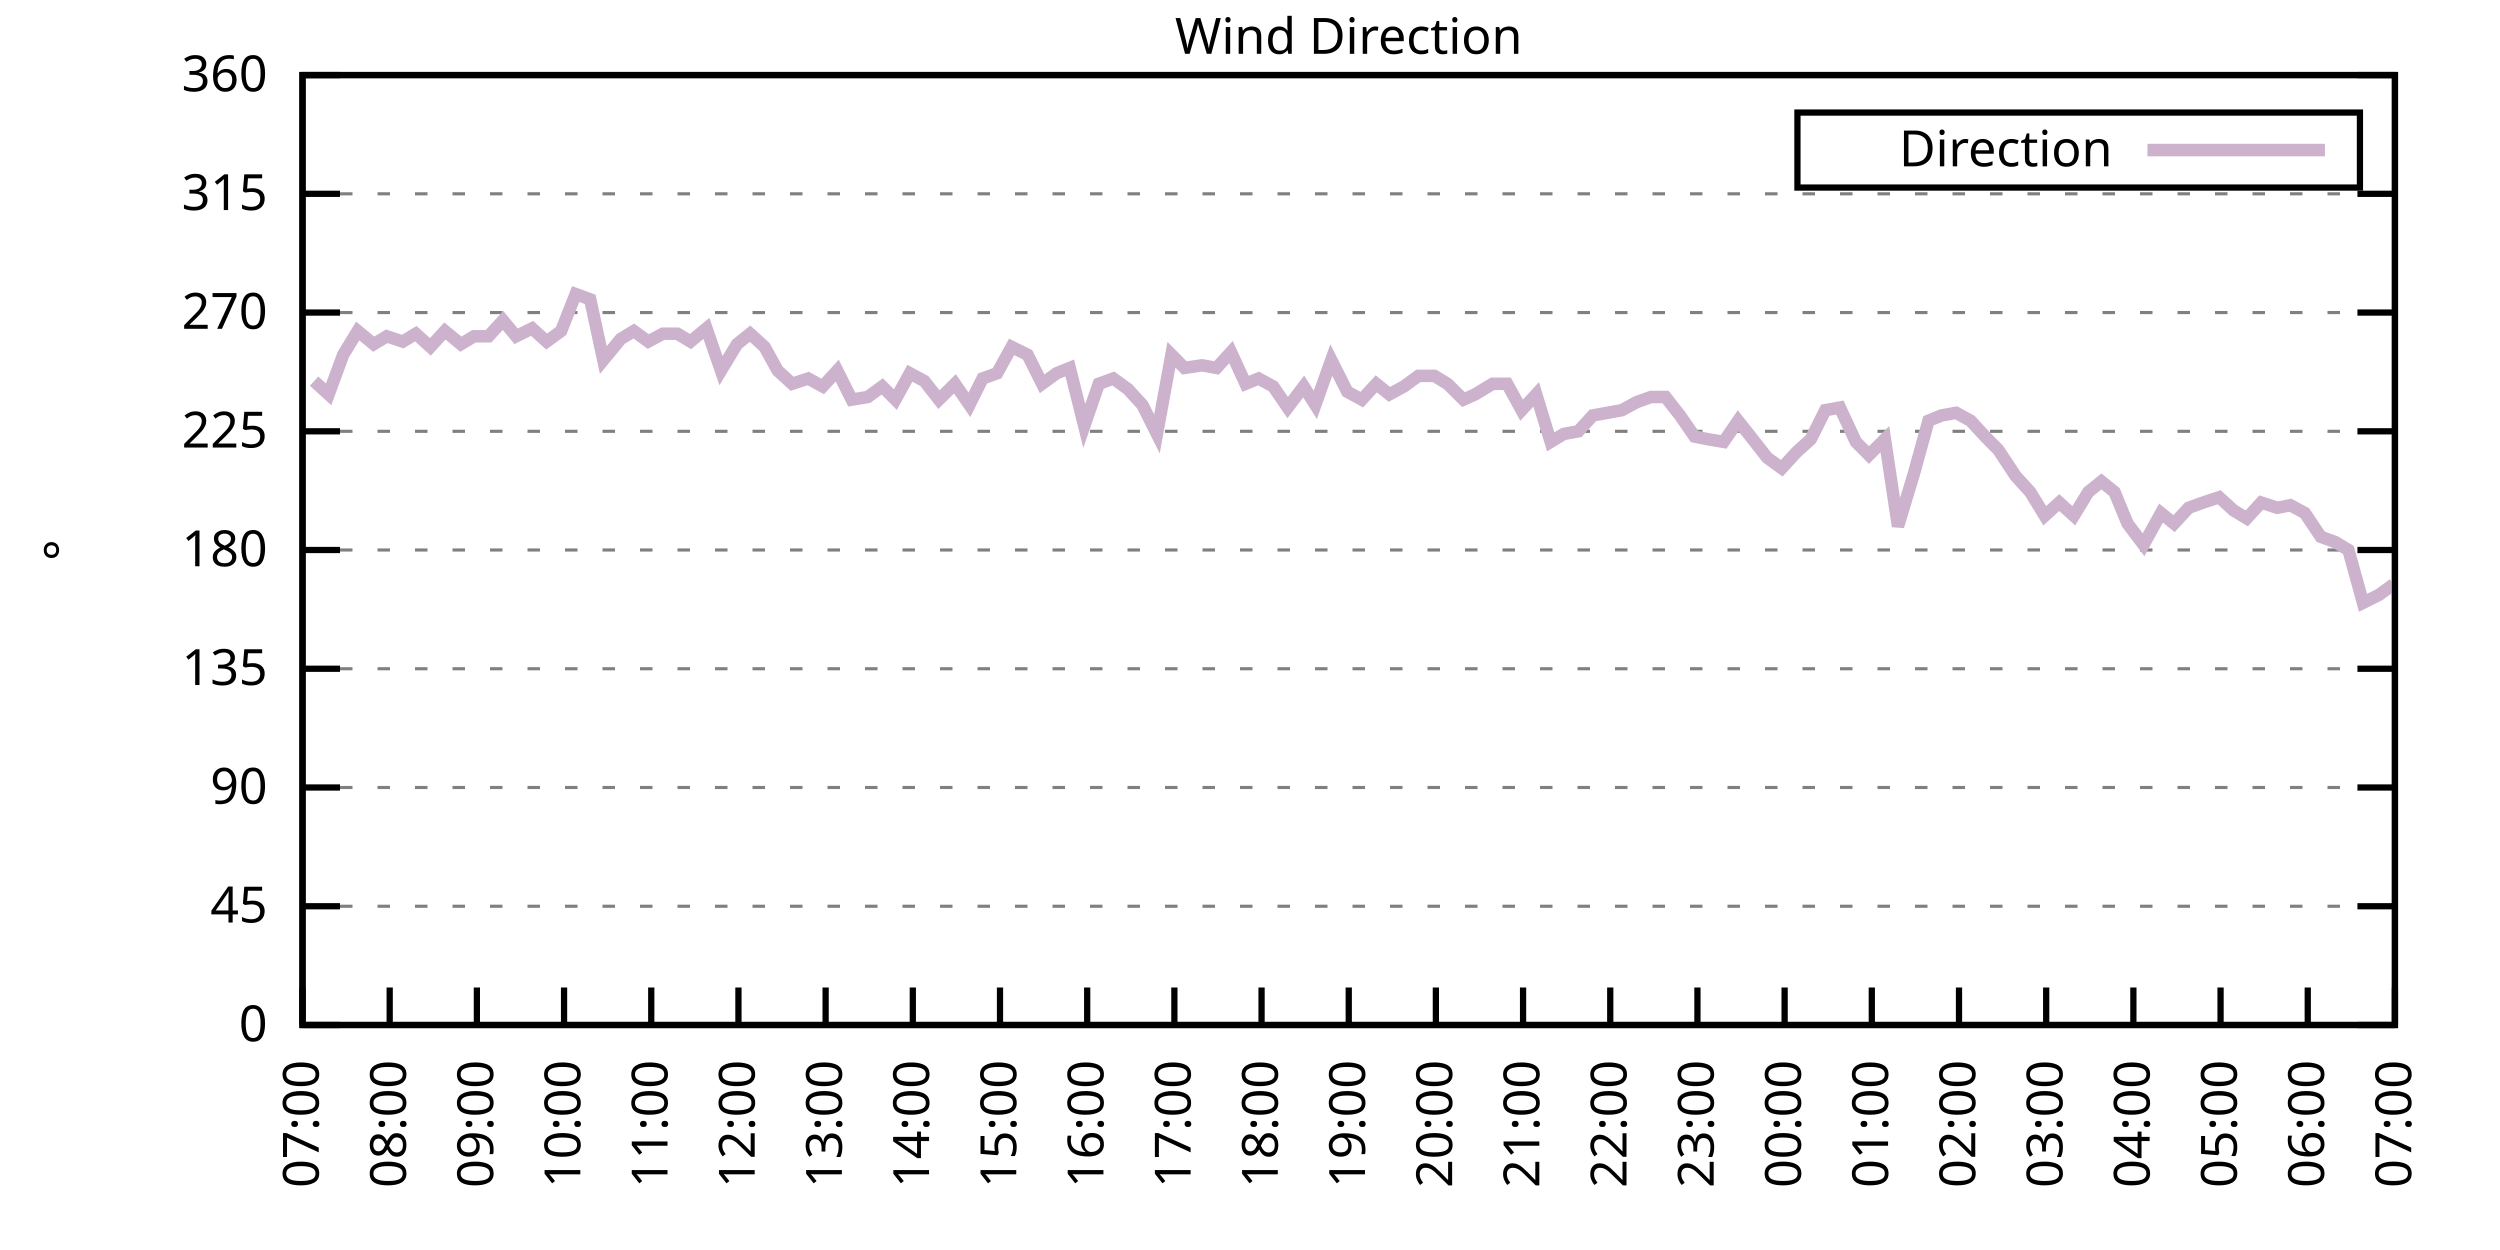
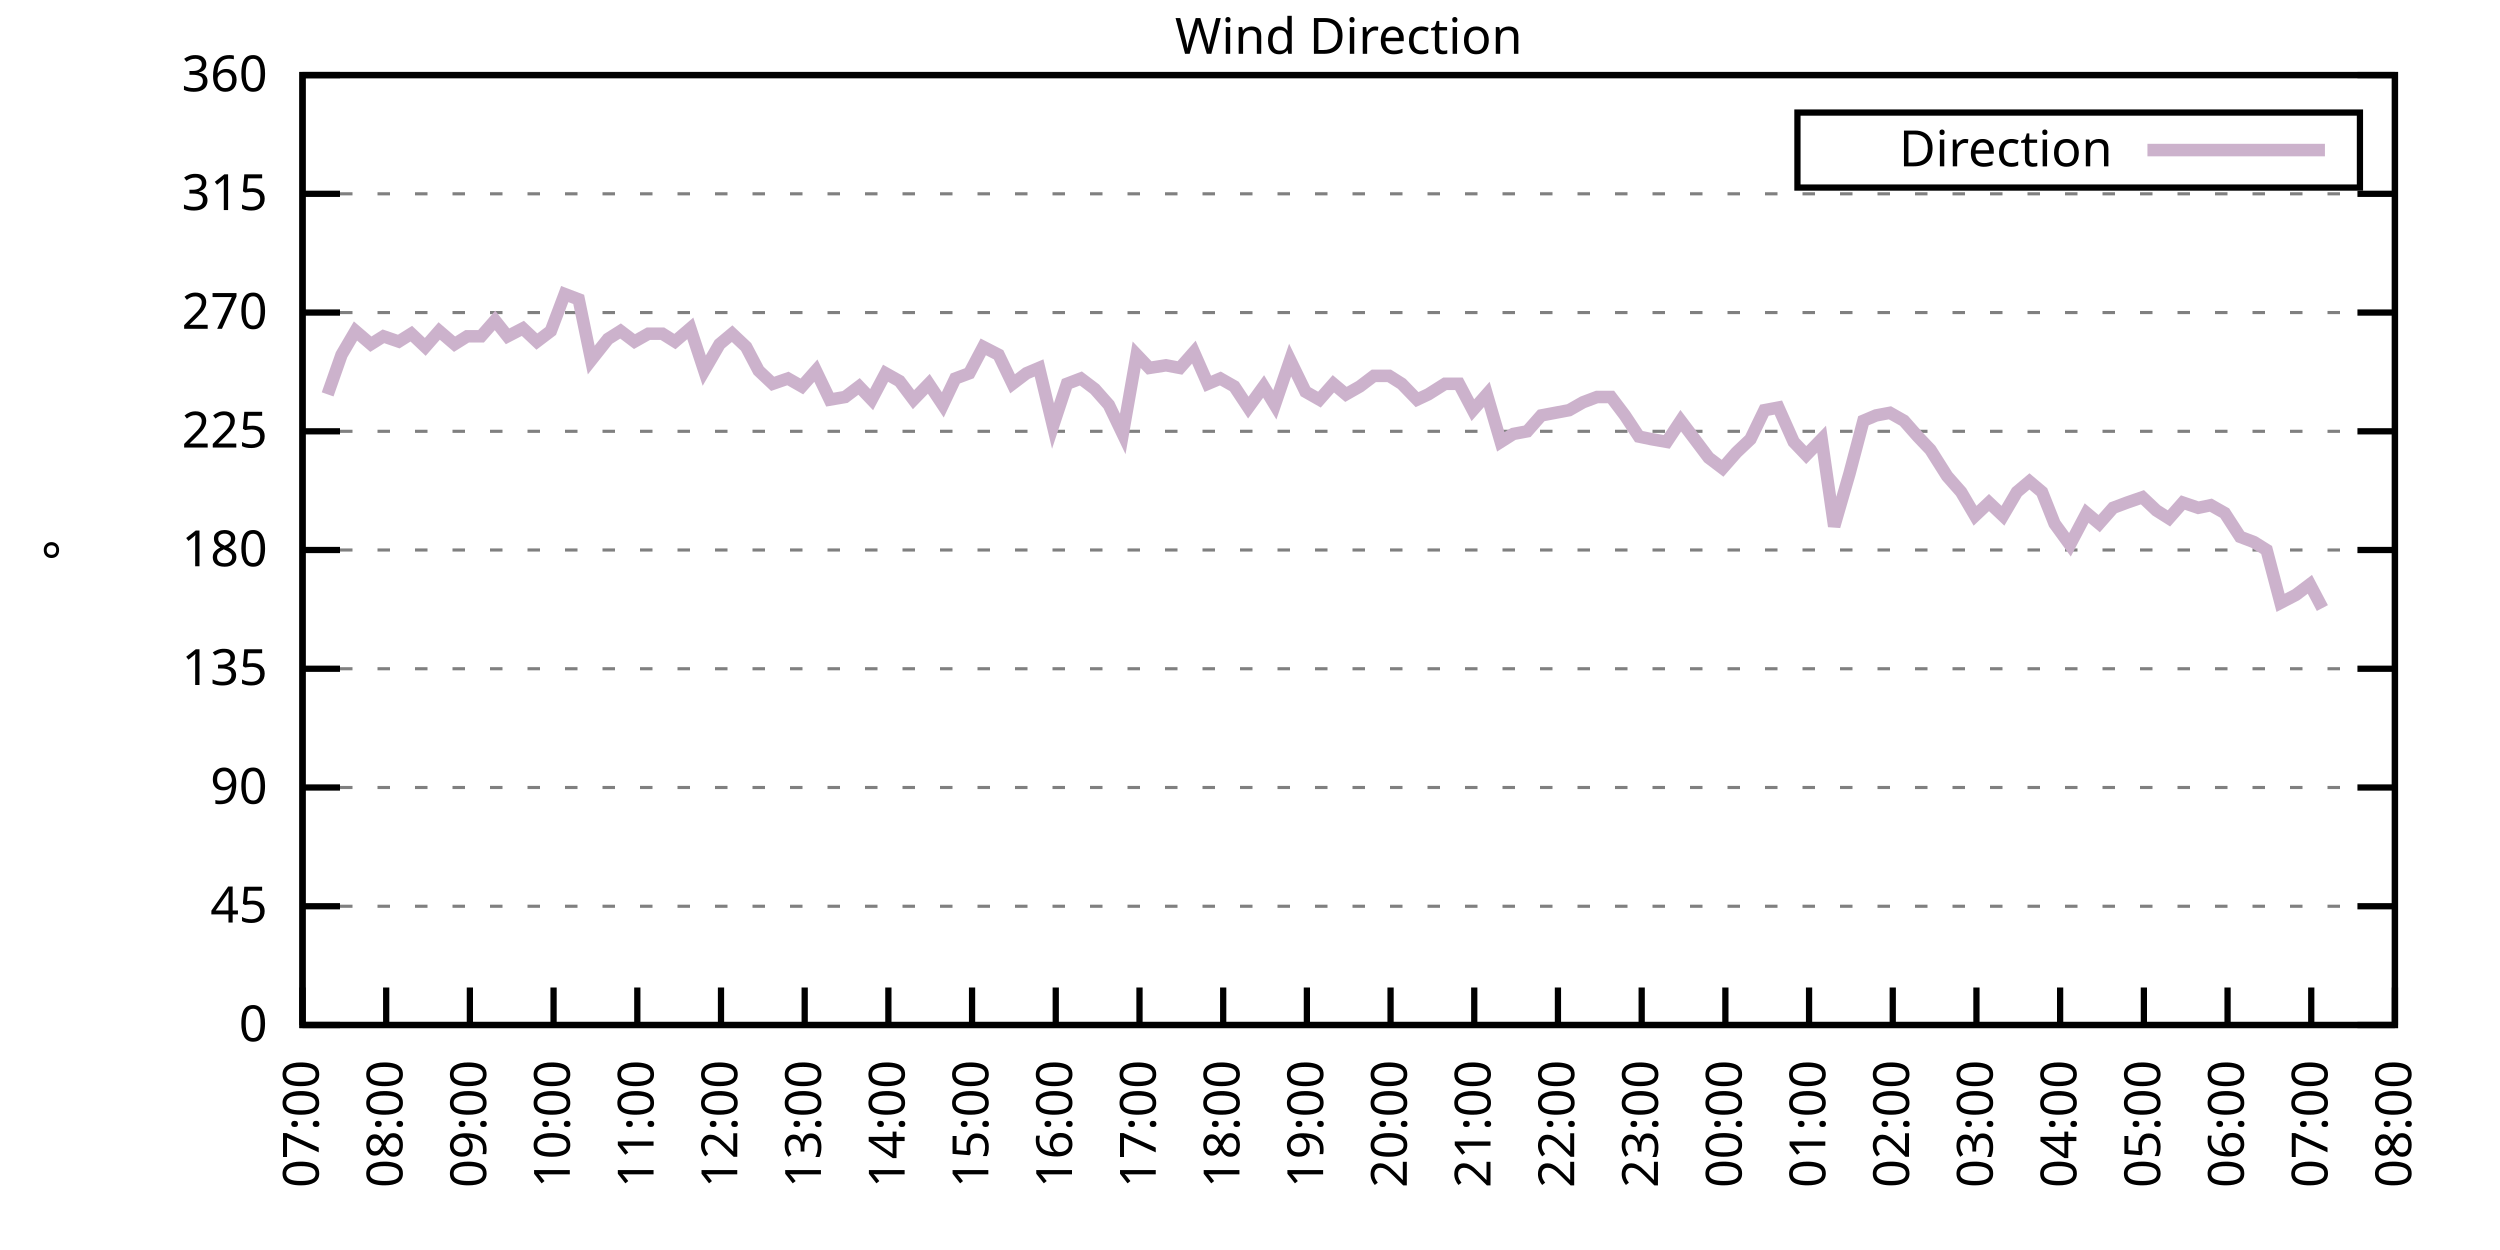
<svg xmlns="http://www.w3.org/2000/svg" xmlns:xlink="http://www.w3.org/1999/xlink" width="400" height="200" viewBox="0 0 400 200">
  <g id="gnuplot_canvas">
    <rect x="0" y="0" width="400" height="200" fill="none" />
    <defs>
      <circle id="gpDot" r="0.5" stroke-width="0.5" stroke="currentColor" />
      <path id="gpPt0" stroke-width="0.333" stroke="currentColor" d="M-1,0 h2 M0,-1 v2" />
      <path id="gpPt1" stroke-width="0.333" stroke="currentColor" d="M-1,-1 L1,1 M1,-1 L-1,1" />
      <path id="gpPt2" stroke-width="0.333" stroke="currentColor" d="M-1,0 L1,0 M0,-1 L0,1 M-1,-1 L1,1 M-1,1 L1,-1" />
      <rect id="gpPt3" stroke-width="0.333" stroke="currentColor" x="-1" y="-1" width="2" height="2" />
      <rect id="gpPt4" stroke-width="0.333" stroke="currentColor" fill="currentColor" x="-1" y="-1" width="2" height="2" />
      <circle id="gpPt5" stroke-width="0.333" stroke="currentColor" cx="0" cy="0" r="1" />
      <use xlink:href="#gpPt5" id="gpPt6" fill="currentColor" stroke="none" />
      <path id="gpPt7" stroke-width="0.333" stroke="currentColor" d="M0,-1.33 L-1.33,0.67 L1.33,0.67 z" />
      <use xlink:href="#gpPt7" id="gpPt8" fill="currentColor" stroke="none" />
      <use xlink:href="#gpPt7" id="gpPt9" stroke="currentColor" transform="rotate(180)" />
      <use xlink:href="#gpPt9" id="gpPt10" fill="currentColor" stroke="none" />
      <use xlink:href="#gpPt3" id="gpPt11" stroke="currentColor" transform="rotate(45)" />
      <use xlink:href="#gpPt11" id="gpPt12" fill="currentColor" stroke="none" />
      <path id="gpPt13" stroke-width="0.333" stroke="currentColor" d="M0,1.330 L1.265,0.411 L0.782,-1.067 L-0.782,-1.076 L-1.265,0.411 z" />
      <use xlink:href="#gpPt13" id="gpPt14" fill="currentColor" stroke="none" />
      <filter id="textbox" filterUnits="objectBoundingBox" x="0" y="0" height="1" width="1">
        <feFlood flood-color="white" flood-opacity="1" result="bgnd" />
        <feComposite in="SourceGraphic" in2="bgnd" operator="atop" />
      </filter>
      <filter id="greybox" filterUnits="objectBoundingBox" x="0" y="0" height="1" width="1">
        <feFlood flood-color="lightgrey" flood-opacity="1" result="grey" />
        <feComposite in="SourceGraphic" in2="grey" operator="atop" />
      </filter>
    </defs>
    <g fill="none" color="white" stroke="currentColor" stroke-width="1.00" stroke-linecap="butt" stroke-linejoin="miter">
</g>
    <g fill="none" color="black" stroke="currentColor" stroke-width="1.00" stroke-linecap="butt" stroke-linejoin="miter">
      <g stroke="none" shape-rendering="crispEdges">
        <polygon fill="rgb(255, 255, 255)" points="48.40,164.00 383.18,164.00 383.18,12.02 48.40,12.02 " />
      </g>
    </g>
    <g fill="none" color="black" stroke="currentColor" stroke-width="1.00" stroke-linecap="butt" stroke-linejoin="miter">
</g>
    <g fill="none" color="black" stroke="black" stroke-width="0.50" stroke-linecap="butt" stroke-linejoin="miter">
</g>
    <g fill="none" color="gray" stroke="currentColor" stroke-width="0.50" stroke-linecap="butt" stroke-linejoin="miter">
      <path stroke="gray" stroke-dasharray="2,4" class="gridline" d="M48.40,164.00 L383.19,164.00  " />
    </g>
    <g fill="none" color="gray" stroke="gray" stroke-width="1.00" stroke-linecap="butt" stroke-linejoin="miter">
</g>
    <g fill="none" color="black" stroke="currentColor" stroke-width="1.00" stroke-linecap="butt" stroke-linejoin="miter">
      <path stroke="black" d="M48.40,164.00 L54.40,164.00 M383.19,164.00 L377.19,164.00  " />
      <g transform="translate(42.80,166.60)" stroke="none" fill="black" font-family="Sans" font-size="8.00" text-anchor="end">
        <text>
          <tspan font-family="Sans"> 0</tspan>
        </text>
      </g>
    </g>
    <g fill="none" color="black" stroke="currentColor" stroke-width="1.00" stroke-linecap="butt" stroke-linejoin="miter">
</g>
    <g fill="none" color="black" stroke="black" stroke-width="0.50" stroke-linecap="butt" stroke-linejoin="miter">
</g>
    <g fill="none" color="gray" stroke="currentColor" stroke-width="0.50" stroke-linecap="butt" stroke-linejoin="miter">
      <path stroke="gray" stroke-dasharray="2,4" class="gridline" d="M48.40,145.00 L383.19,145.00  " />
    </g>
    <g fill="none" color="gray" stroke="gray" stroke-width="1.00" stroke-linecap="butt" stroke-linejoin="miter">
</g>
    <g fill="none" color="black" stroke="currentColor" stroke-width="1.00" stroke-linecap="butt" stroke-linejoin="miter">
      <path stroke="black" d="M48.40,145.00 L54.40,145.00 M383.19,145.00 L377.19,145.00  " />
      <g transform="translate(42.80,147.60)" stroke="none" fill="black" font-family="Sans" font-size="8.00" text-anchor="end">
        <text>
          <tspan font-family="Sans"> 45</tspan>
        </text>
      </g>
    </g>
    <g fill="none" color="black" stroke="currentColor" stroke-width="1.00" stroke-linecap="butt" stroke-linejoin="miter">
</g>
    <g fill="none" color="black" stroke="black" stroke-width="0.50" stroke-linecap="butt" stroke-linejoin="miter">
</g>
    <g fill="none" color="gray" stroke="currentColor" stroke-width="0.50" stroke-linecap="butt" stroke-linejoin="miter">
      <path stroke="gray" stroke-dasharray="2,4" class="gridline" d="M48.40,126.00 L383.19,126.00  " />
    </g>
    <g fill="none" color="gray" stroke="gray" stroke-width="1.00" stroke-linecap="butt" stroke-linejoin="miter">
</g>
    <g fill="none" color="black" stroke="currentColor" stroke-width="1.00" stroke-linecap="butt" stroke-linejoin="miter">
      <path stroke="black" d="M48.40,126.00 L54.40,126.00 M383.19,126.00 L377.19,126.00  " />
      <g transform="translate(42.80,128.60)" stroke="none" fill="black" font-family="Sans" font-size="8.00" text-anchor="end">
        <text>
          <tspan font-family="Sans"> 90</tspan>
        </text>
      </g>
    </g>
    <g fill="none" color="black" stroke="currentColor" stroke-width="1.00" stroke-linecap="butt" stroke-linejoin="miter">
</g>
    <g fill="none" color="black" stroke="black" stroke-width="0.50" stroke-linecap="butt" stroke-linejoin="miter">
</g>
    <g fill="none" color="gray" stroke="currentColor" stroke-width="0.50" stroke-linecap="butt" stroke-linejoin="miter">
      <path stroke="gray" stroke-dasharray="2,4" class="gridline" d="M48.40,107.00 L383.19,107.00  " />
    </g>
    <g fill="none" color="gray" stroke="gray" stroke-width="1.00" stroke-linecap="butt" stroke-linejoin="miter">
</g>
    <g fill="none" color="black" stroke="currentColor" stroke-width="1.00" stroke-linecap="butt" stroke-linejoin="miter">
      <path stroke="black" d="M48.40,107.00 L54.40,107.00 M383.19,107.00 L377.19,107.00  " />
      <g transform="translate(42.80,109.60)" stroke="none" fill="black" font-family="Sans" font-size="8.00" text-anchor="end">
        <text>
          <tspan font-family="Sans"> 135</tspan>
        </text>
      </g>
    </g>
    <g fill="none" color="black" stroke="currentColor" stroke-width="1.00" stroke-linecap="butt" stroke-linejoin="miter">
</g>
    <g fill="none" color="black" stroke="black" stroke-width="0.50" stroke-linecap="butt" stroke-linejoin="miter">
</g>
    <g fill="none" color="gray" stroke="currentColor" stroke-width="0.50" stroke-linecap="butt" stroke-linejoin="miter">
      <path stroke="gray" stroke-dasharray="2,4" class="gridline" d="M48.40,88.00 L383.19,88.00  " />
    </g>
    <g fill="none" color="gray" stroke="gray" stroke-width="1.00" stroke-linecap="butt" stroke-linejoin="miter">
</g>
    <g fill="none" color="black" stroke="currentColor" stroke-width="1.00" stroke-linecap="butt" stroke-linejoin="miter">
      <path stroke="black" d="M48.40,88.00 L54.40,88.00 M383.19,88.00 L377.19,88.00  " />
      <g transform="translate(42.80,90.60)" stroke="none" fill="black" font-family="Sans" font-size="8.00" text-anchor="end">
        <text>
          <tspan font-family="Sans"> 180</tspan>
        </text>
      </g>
    </g>
    <g fill="none" color="black" stroke="currentColor" stroke-width="1.00" stroke-linecap="butt" stroke-linejoin="miter">
</g>
    <g fill="none" color="black" stroke="black" stroke-width="0.50" stroke-linecap="butt" stroke-linejoin="miter">
</g>
    <g fill="none" color="gray" stroke="currentColor" stroke-width="0.50" stroke-linecap="butt" stroke-linejoin="miter">
      <path stroke="gray" stroke-dasharray="2,4" class="gridline" d="M48.40,69.01 L383.19,69.01  " />
    </g>
    <g fill="none" color="gray" stroke="gray" stroke-width="1.00" stroke-linecap="butt" stroke-linejoin="miter">
</g>
    <g fill="none" color="black" stroke="currentColor" stroke-width="1.00" stroke-linecap="butt" stroke-linejoin="miter">
      <path stroke="black" d="M48.40,69.01 L54.40,69.01 M383.19,69.01 L377.19,69.01  " />
      <g transform="translate(42.80,71.61)" stroke="none" fill="black" font-family="Sans" font-size="8.00" text-anchor="end">
        <text>
          <tspan font-family="Sans"> 225</tspan>
        </text>
      </g>
    </g>
    <g fill="none" color="black" stroke="currentColor" stroke-width="1.00" stroke-linecap="butt" stroke-linejoin="miter">
</g>
    <g fill="none" color="black" stroke="black" stroke-width="0.50" stroke-linecap="butt" stroke-linejoin="miter">
</g>
    <g fill="none" color="gray" stroke="currentColor" stroke-width="0.50" stroke-linecap="butt" stroke-linejoin="miter">
      <path stroke="gray" stroke-dasharray="2,4" class="gridline" d="M48.40,50.01 L383.19,50.01  " />
    </g>
    <g fill="none" color="gray" stroke="gray" stroke-width="1.00" stroke-linecap="butt" stroke-linejoin="miter">
</g>
    <g fill="none" color="black" stroke="currentColor" stroke-width="1.00" stroke-linecap="butt" stroke-linejoin="miter">
      <path stroke="black" d="M48.40,50.01 L54.40,50.01 M383.19,50.01 L377.19,50.01  " />
      <g transform="translate(42.80,52.61)" stroke="none" fill="black" font-family="Sans" font-size="8.00" text-anchor="end">
        <text>
          <tspan font-family="Sans"> 270</tspan>
        </text>
      </g>
    </g>
    <g fill="none" color="black" stroke="currentColor" stroke-width="1.00" stroke-linecap="butt" stroke-linejoin="miter">
</g>
    <g fill="none" color="black" stroke="black" stroke-width="0.50" stroke-linecap="butt" stroke-linejoin="miter">
</g>
    <g fill="none" color="gray" stroke="currentColor" stroke-width="0.50" stroke-linecap="butt" stroke-linejoin="miter">
      <path stroke="gray" stroke-dasharray="2,4" class="gridline" d="M48.40,31.01 L383.19,31.01  " />
    </g>
    <g fill="none" color="gray" stroke="gray" stroke-width="1.00" stroke-linecap="butt" stroke-linejoin="miter">
</g>
    <g fill="none" color="black" stroke="currentColor" stroke-width="1.00" stroke-linecap="butt" stroke-linejoin="miter">
      <path stroke="black" d="M48.40,31.01 L54.40,31.01 M383.19,31.01 L377.19,31.01  " />
      <g transform="translate(42.80,33.61)" stroke="none" fill="black" font-family="Sans" font-size="8.00" text-anchor="end">
        <text>
          <tspan font-family="Sans"> 315</tspan>
        </text>
      </g>
    </g>
    <g fill="none" color="black" stroke="currentColor" stroke-width="1.00" stroke-linecap="butt" stroke-linejoin="miter">
</g>
    <g fill="none" color="black" stroke="black" stroke-width="0.50" stroke-linecap="butt" stroke-linejoin="miter">
</g>
    <g fill="none" color="gray" stroke="currentColor" stroke-width="0.50" stroke-linecap="butt" stroke-linejoin="miter">
      <path stroke="gray" stroke-dasharray="2,4" class="gridline" d="M48.40,12.01 L383.19,12.01  " />
    </g>
    <g fill="none" color="gray" stroke="gray" stroke-width="1.00" stroke-linecap="butt" stroke-linejoin="miter">
</g>
    <g fill="none" color="black" stroke="currentColor" stroke-width="1.00" stroke-linecap="butt" stroke-linejoin="miter">
      <path stroke="black" d="M48.40,12.01 L54.40,12.01 M383.19,12.01 L377.19,12.01  " />
      <g transform="translate(42.80,14.61)" stroke="none" fill="black" font-family="Sans" font-size="8.00" text-anchor="end">
        <text>
          <tspan font-family="Sans"> 360</tspan>
        </text>
      </g>
    </g>
    <g fill="none" color="black" stroke="currentColor" stroke-width="1.00" stroke-linecap="butt" stroke-linejoin="miter">
      <path stroke="black" d="M48.40,164.00 L48.40,158.00  " />
      <g transform="translate(51.00,169.60) rotate(270.00)" stroke="none" fill="black" font-family="Sans" font-size="8.00" text-anchor="end">
        <text>
          <tspan font-family="Sans">07:00</tspan>
        </text>
      </g>
    </g>
    <g fill="none" color="black" stroke="currentColor" stroke-width="1.00" stroke-linecap="butt" stroke-linejoin="miter">
-       <path stroke="black" d="M62.35,164.00 L62.35,158.00  " />
-       <g transform="translate(64.95,169.60) rotate(270.00)" stroke="none" fill="black" font-family="Sans" font-size="8.00" text-anchor="end">
+       <path stroke="black" d="M61.79,164.00 L61.79,158.00  " />
+       <g transform="translate(64.39,169.60) rotate(270.00)" stroke="none" fill="black" font-family="Sans" font-size="8.00" text-anchor="end">
        <text>
          <tspan font-family="Sans">08:00</tspan>
        </text>
      </g>
    </g>
    <g fill="none" color="black" stroke="currentColor" stroke-width="1.00" stroke-linecap="butt" stroke-linejoin="miter">
-       <path stroke="black" d="M76.30,164.00 L76.30,158.00  " />
-       <g transform="translate(78.90,169.60) rotate(270.00)" stroke="none" fill="black" font-family="Sans" font-size="8.00" text-anchor="end">
+       <path stroke="black" d="M75.18,164.00 L75.18,158.00  " />
+       <g transform="translate(77.78,169.60) rotate(270.00)" stroke="none" fill="black" font-family="Sans" font-size="8.00" text-anchor="end">
        <text>
          <tspan font-family="Sans">09:00</tspan>
        </text>
      </g>
    </g>
    <g fill="none" color="black" stroke="currentColor" stroke-width="1.00" stroke-linecap="butt" stroke-linejoin="miter">
-       <path stroke="black" d="M90.25,164.00 L90.25,158.00  " />
-       <g transform="translate(92.85,169.60) rotate(270.00)" stroke="none" fill="black" font-family="Sans" font-size="8.00" text-anchor="end">
+       <path stroke="black" d="M88.57,164.00 L88.57,158.00  " />
+       <g transform="translate(91.17,169.60) rotate(270.00)" stroke="none" fill="black" font-family="Sans" font-size="8.00" text-anchor="end">
        <text>
          <tspan font-family="Sans">10:00</tspan>
        </text>
      </g>
    </g>
    <g fill="none" color="black" stroke="currentColor" stroke-width="1.00" stroke-linecap="butt" stroke-linejoin="miter">
-       <path stroke="black" d="M104.20,164.00 L104.20,158.00  " />
-       <g transform="translate(106.80,169.60) rotate(270.00)" stroke="none" fill="black" font-family="Sans" font-size="8.00" text-anchor="end">
+       <path stroke="black" d="M101.97,164.00 L101.97,158.00  " />
+       <g transform="translate(104.57,169.60) rotate(270.00)" stroke="none" fill="black" font-family="Sans" font-size="8.00" text-anchor="end">
        <text>
          <tspan font-family="Sans">11:00</tspan>
        </text>
      </g>
    </g>
    <g fill="none" color="black" stroke="currentColor" stroke-width="1.00" stroke-linecap="butt" stroke-linejoin="miter">
-       <path stroke="black" d="M118.15,164.00 L118.15,158.00  " />
-       <g transform="translate(120.75,169.60) rotate(270.00)" stroke="none" fill="black" font-family="Sans" font-size="8.00" text-anchor="end">
+       <path stroke="black" d="M115.36,164.00 L115.36,158.00  " />
+       <g transform="translate(117.96,169.60) rotate(270.00)" stroke="none" fill="black" font-family="Sans" font-size="8.00" text-anchor="end">
        <text>
          <tspan font-family="Sans">12:00</tspan>
        </text>
      </g>
    </g>
    <g fill="none" color="black" stroke="currentColor" stroke-width="1.00" stroke-linecap="butt" stroke-linejoin="miter">
-       <path stroke="black" d="M132.10,164.00 L132.10,158.00  " />
-       <g transform="translate(134.70,169.60) rotate(270.00)" stroke="none" fill="black" font-family="Sans" font-size="8.00" text-anchor="end">
+       <path stroke="black" d="M128.75,164.00 L128.75,158.00  " />
+       <g transform="translate(131.35,169.60) rotate(270.00)" stroke="none" fill="black" font-family="Sans" font-size="8.00" text-anchor="end">
        <text>
          <tspan font-family="Sans">13:00</tspan>
        </text>
      </g>
    </g>
    <g fill="none" color="black" stroke="currentColor" stroke-width="1.00" stroke-linecap="butt" stroke-linejoin="miter">
-       <path stroke="black" d="M146.05,164.00 L146.05,158.00  " />
-       <g transform="translate(148.65,169.60) rotate(270.00)" stroke="none" fill="black" font-family="Sans" font-size="8.00" text-anchor="end">
+       <path stroke="black" d="M142.14,164.00 L142.14,158.00  " />
+       <g transform="translate(144.74,169.60) rotate(270.00)" stroke="none" fill="black" font-family="Sans" font-size="8.00" text-anchor="end">
        <text>
          <tspan font-family="Sans">14:00</tspan>
        </text>
      </g>
    </g>
    <g fill="none" color="black" stroke="currentColor" stroke-width="1.00" stroke-linecap="butt" stroke-linejoin="miter">
-       <path stroke="black" d="M160.00,164.00 L160.00,158.00  " />
-       <g transform="translate(162.60,169.60) rotate(270.00)" stroke="none" fill="black" font-family="Sans" font-size="8.00" text-anchor="end">
+       <path stroke="black" d="M155.53,164.00 L155.53,158.00  " />
+       <g transform="translate(158.13,169.60) rotate(270.00)" stroke="none" fill="black" font-family="Sans" font-size="8.00" text-anchor="end">
        <text>
          <tspan font-family="Sans">15:00</tspan>
        </text>
      </g>
    </g>
    <g fill="none" color="black" stroke="currentColor" stroke-width="1.00" stroke-linecap="butt" stroke-linejoin="miter">
-       <path stroke="black" d="M173.95,164.00 L173.95,158.00  " />
-       <g transform="translate(176.55,169.60) rotate(270.00)" stroke="none" fill="black" font-family="Sans" font-size="8.00" text-anchor="end">
+       <path stroke="black" d="M168.92,164.00 L168.92,158.00  " />
+       <g transform="translate(171.52,169.60) rotate(270.00)" stroke="none" fill="black" font-family="Sans" font-size="8.00" text-anchor="end">
        <text>
          <tspan font-family="Sans">16:00</tspan>
        </text>
      </g>
    </g>
    <g fill="none" color="black" stroke="currentColor" stroke-width="1.00" stroke-linecap="butt" stroke-linejoin="miter">
-       <path stroke="black" d="M187.90,164.00 L187.90,158.00  " />
-       <g transform="translate(190.50,169.60) rotate(270.00)" stroke="none" fill="black" font-family="Sans" font-size="8.00" text-anchor="end">
+       <path stroke="black" d="M182.32,164.00 L182.32,158.00  " />
+       <g transform="translate(184.92,169.60) rotate(270.00)" stroke="none" fill="black" font-family="Sans" font-size="8.00" text-anchor="end">
        <text>
          <tspan font-family="Sans">17:00</tspan>
        </text>
      </g>
    </g>
    <g fill="none" color="black" stroke="currentColor" stroke-width="1.00" stroke-linecap="butt" stroke-linejoin="miter">
-       <path stroke="black" d="M201.85,164.00 L201.85,158.00  " />
-       <g transform="translate(204.45,169.60) rotate(270.00)" stroke="none" fill="black" font-family="Sans" font-size="8.00" text-anchor="end">
+       <path stroke="black" d="M195.71,164.00 L195.71,158.00  " />
+       <g transform="translate(198.31,169.60) rotate(270.00)" stroke="none" fill="black" font-family="Sans" font-size="8.00" text-anchor="end">
        <text>
          <tspan font-family="Sans">18:00</tspan>
        </text>
      </g>
    </g>
    <g fill="none" color="black" stroke="currentColor" stroke-width="1.00" stroke-linecap="butt" stroke-linejoin="miter">
-       <path stroke="black" d="M215.80,164.00 L215.80,158.00  " />
-       <g transform="translate(218.40,169.60) rotate(270.00)" stroke="none" fill="black" font-family="Sans" font-size="8.00" text-anchor="end">
+       <path stroke="black" d="M209.10,164.00 L209.10,158.00  " />
+       <g transform="translate(211.70,169.60) rotate(270.00)" stroke="none" fill="black" font-family="Sans" font-size="8.00" text-anchor="end">
        <text>
          <tspan font-family="Sans">19:00</tspan>
        </text>
      </g>
    </g>
    <g fill="none" color="black" stroke="currentColor" stroke-width="1.00" stroke-linecap="butt" stroke-linejoin="miter">
-       <path stroke="black" d="M229.74,164.00 L229.74,158.00  " />
-       <g transform="translate(232.34,169.60) rotate(270.00)" stroke="none" fill="black" font-family="Sans" font-size="8.00" text-anchor="end">
+       <path stroke="black" d="M222.49,164.00 L222.49,158.00  " />
+       <g transform="translate(225.09,169.60) rotate(270.00)" stroke="none" fill="black" font-family="Sans" font-size="8.00" text-anchor="end">
        <text>
          <tspan font-family="Sans">20:00</tspan>
        </text>
      </g>
    </g>
    <g fill="none" color="black" stroke="currentColor" stroke-width="1.00" stroke-linecap="butt" stroke-linejoin="miter">
-       <path stroke="black" d="M243.69,164.00 L243.69,158.00  " />
-       <g transform="translate(246.29,169.60) rotate(270.00)" stroke="none" fill="black" font-family="Sans" font-size="8.00" text-anchor="end">
+       <path stroke="black" d="M235.88,164.00 L235.88,158.00  " />
+       <g transform="translate(238.48,169.60) rotate(270.00)" stroke="none" fill="black" font-family="Sans" font-size="8.00" text-anchor="end">
        <text>
          <tspan font-family="Sans">21:00</tspan>
        </text>
      </g>
    </g>
    <g fill="none" color="black" stroke="currentColor" stroke-width="1.00" stroke-linecap="butt" stroke-linejoin="miter">
-       <path stroke="black" d="M257.64,164.00 L257.64,158.00  " />
-       <g transform="translate(260.24,169.60) rotate(270.00)" stroke="none" fill="black" font-family="Sans" font-size="8.00" text-anchor="end">
+       <path stroke="black" d="M249.27,164.00 L249.27,158.00  " />
+       <g transform="translate(251.87,169.60) rotate(270.00)" stroke="none" fill="black" font-family="Sans" font-size="8.00" text-anchor="end">
        <text>
          <tspan font-family="Sans">22:00</tspan>
        </text>
      </g>
    </g>
    <g fill="none" color="black" stroke="currentColor" stroke-width="1.00" stroke-linecap="butt" stroke-linejoin="miter">
-       <path stroke="black" d="M271.59,164.00 L271.59,158.00  " />
-       <g transform="translate(274.19,169.60) rotate(270.00)" stroke="none" fill="black" font-family="Sans" font-size="8.00" text-anchor="end">
+       <path stroke="black" d="M262.67,164.00 L262.67,158.00  " />
+       <g transform="translate(265.27,169.60) rotate(270.00)" stroke="none" fill="black" font-family="Sans" font-size="8.00" text-anchor="end">
        <text>
          <tspan font-family="Sans">23:00</tspan>
        </text>
      </g>
    </g>
    <g fill="none" color="black" stroke="currentColor" stroke-width="1.00" stroke-linecap="butt" stroke-linejoin="miter">
-       <path stroke="black" d="M285.54,164.00 L285.54,158.00  " />
-       <g transform="translate(288.14,169.60) rotate(270.00)" stroke="none" fill="black" font-family="Sans" font-size="8.00" text-anchor="end">
+       <path stroke="black" d="M276.06,164.00 L276.06,158.00  " />
+       <g transform="translate(278.66,169.60) rotate(270.00)" stroke="none" fill="black" font-family="Sans" font-size="8.00" text-anchor="end">
        <text>
          <tspan font-family="Sans">00:00</tspan>
        </text>
      </g>
    </g>
    <g fill="none" color="black" stroke="currentColor" stroke-width="1.00" stroke-linecap="butt" stroke-linejoin="miter">
-       <path stroke="black" d="M299.49,164.00 L299.49,158.00  " />
-       <g transform="translate(302.09,169.60) rotate(270.00)" stroke="none" fill="black" font-family="Sans" font-size="8.00" text-anchor="end">
+       <path stroke="black" d="M289.45,164.00 L289.45,158.00  " />
+       <g transform="translate(292.05,169.60) rotate(270.00)" stroke="none" fill="black" font-family="Sans" font-size="8.00" text-anchor="end">
        <text>
          <tspan font-family="Sans">01:00</tspan>
        </text>
      </g>
    </g>
    <g fill="none" color="black" stroke="currentColor" stroke-width="1.00" stroke-linecap="butt" stroke-linejoin="miter">
-       <path stroke="black" d="M313.44,164.00 L313.44,158.00  " />
-       <g transform="translate(316.04,169.60) rotate(270.00)" stroke="none" fill="black" font-family="Sans" font-size="8.00" text-anchor="end">
+       <path stroke="black" d="M302.84,164.00 L302.84,158.00  " />
+       <g transform="translate(305.44,169.60) rotate(270.00)" stroke="none" fill="black" font-family="Sans" font-size="8.00" text-anchor="end">
        <text>
          <tspan font-family="Sans">02:00</tspan>
        </text>
      </g>
    </g>
    <g fill="none" color="black" stroke="currentColor" stroke-width="1.00" stroke-linecap="butt" stroke-linejoin="miter">
-       <path stroke="black" d="M327.39,164.00 L327.39,158.00  " />
-       <g transform="translate(329.99,169.60) rotate(270.00)" stroke="none" fill="black" font-family="Sans" font-size="8.00" text-anchor="end">
+       <path stroke="black" d="M316.23,164.00 L316.23,158.00  " />
+       <g transform="translate(318.83,169.60) rotate(270.00)" stroke="none" fill="black" font-family="Sans" font-size="8.00" text-anchor="end">
        <text>
          <tspan font-family="Sans">03:00</tspan>
        </text>
      </g>
    </g>
    <g fill="none" color="black" stroke="currentColor" stroke-width="1.00" stroke-linecap="butt" stroke-linejoin="miter">
-       <path stroke="black" d="M341.34,164.00 L341.34,158.00  " />
-       <g transform="translate(343.94,169.60) rotate(270.00)" stroke="none" fill="black" font-family="Sans" font-size="8.00" text-anchor="end">
+       <path stroke="black" d="M329.62,164.00 L329.62,158.00  " />
+       <g transform="translate(332.22,169.60) rotate(270.00)" stroke="none" fill="black" font-family="Sans" font-size="8.00" text-anchor="end">
        <text>
          <tspan font-family="Sans">04:00</tspan>
        </text>
      </g>
    </g>
    <g fill="none" color="black" stroke="currentColor" stroke-width="1.00" stroke-linecap="butt" stroke-linejoin="miter">
-       <path stroke="black" d="M355.29,164.00 L355.29,158.00  " />
-       <g transform="translate(357.89,169.60) rotate(270.00)" stroke="none" fill="black" font-family="Sans" font-size="8.00" text-anchor="end">
+       <path stroke="black" d="M343.02,164.00 L343.02,158.00  " />
+       <g transform="translate(345.62,169.60) rotate(270.00)" stroke="none" fill="black" font-family="Sans" font-size="8.00" text-anchor="end">
        <text>
          <tspan font-family="Sans">05:00</tspan>
        </text>
      </g>
    </g>
    <g fill="none" color="black" stroke="currentColor" stroke-width="1.00" stroke-linecap="butt" stroke-linejoin="miter">
-       <path stroke="black" d="M369.24,164.00 L369.24,158.00  " />
-       <g transform="translate(371.84,169.60) rotate(270.00)" stroke="none" fill="black" font-family="Sans" font-size="8.00" text-anchor="end">
+       <path stroke="black" d="M356.41,164.00 L356.41,158.00  " />
+       <g transform="translate(359.01,169.60) rotate(270.00)" stroke="none" fill="black" font-family="Sans" font-size="8.00" text-anchor="end">
        <text>
          <tspan font-family="Sans">06:00</tspan>
+         </text>
+       </g>
+     </g>
+     <g fill="none" color="black" stroke="currentColor" stroke-width="1.00" stroke-linecap="butt" stroke-linejoin="miter">
+       <path stroke="black" d="M369.80,164.00 L369.80,158.00  " />
+       <g transform="translate(372.40,169.60) rotate(270.00)" stroke="none" fill="black" font-family="Sans" font-size="8.00" text-anchor="end">
+         <text>
+           <tspan font-family="Sans">07:00</tspan>
        </text>
      </g>
    </g>
    <g fill="none" color="black" stroke="currentColor" stroke-width="1.00" stroke-linecap="butt" stroke-linejoin="miter">
      <path stroke="black" d="M383.19,164.00 L383.19,158.00  " />
      <g transform="translate(385.79,169.60) rotate(270.00)" stroke="none" fill="black" font-family="Sans" font-size="8.00" text-anchor="end">
        <text>
-           <tspan font-family="Sans">07:00</tspan>
+           <tspan font-family="Sans">08:00</tspan>
        </text>
      </g>
    </g>
    <g fill="none" color="black" stroke="currentColor" stroke-width="1.00" stroke-linecap="butt" stroke-linejoin="miter">
</g>
    <g fill="none" color="black" stroke="currentColor" stroke-width="1.00" stroke-linecap="butt" stroke-linejoin="miter">
      <path stroke="black" d="M48.40,12.01 L48.40,164.00 L383.19,164.00 L383.19,12.01 L48.40,12.01 Z  " />
    </g>
    <g fill="none" color="black" stroke="currentColor" stroke-width="1.00" stroke-linecap="butt" stroke-linejoin="miter">
</g>
    <g fill="none" color="black" stroke="currentColor" stroke-width="1.00" stroke-linecap="butt" stroke-linejoin="miter">
      <path stroke="black" d="M287.59,30.01 L287.59,18.01 L377.59,18.01 L377.59,30.01 L287.59,30.01 Z  " />
    </g>
    <g id="Wind_direction_plot_1">
      <g fill="none" color="white" stroke="black" stroke-width="2.00" stroke-linecap="butt" stroke-linejoin="miter">
</g>
      <g fill="none" color="black" stroke="currentColor" stroke-width="2.00" stroke-linecap="butt" stroke-linejoin="miter">
        <g transform="translate(337.99,26.61)" stroke="none" fill="black" font-family="Sans" font-size="8.00" text-anchor="end">
          <text>
            <tspan font-family="Sans">Direction</tspan>
          </text>
        </g>
      </g>
      <g fill="none" color="black" stroke="currentColor" stroke-width="2.00" stroke-linecap="butt" stroke-linejoin="miter">
-         <path stroke="rgb(204, 178, 204)" d="M343.59,24.01 L371.99,24.01 M50.26,60.98 L52.58,63.10 L54.91,56.76 L57.23,52.96 L59.79,55.07 L61.88,53.81   L64.44,54.65 L66.53,53.39 L68.86,55.50 L71.18,52.96 L73.74,55.07 L75.83,53.81 L78.16,53.81 L80.48,51.27   L82.58,53.81 L85.13,52.54 L87.46,54.65 L89.78,52.96 L92.11,47.05 L94.43,47.90 L96.53,57.61 L99.32,54.23   L101.41,52.96 L103.73,54.65 L106.06,53.39 L108.38,53.39 L110.48,54.65 L113.03,52.54 L115.36,59.30 L117.92,55.07   L120.01,53.39 L122.33,55.50 L124.43,59.30 L126.75,61.41 L129.31,60.56 L131.63,61.83 L133.96,59.30 L136.28,63.94   L138.84,63.52 L141.16,61.83 L143.26,63.94 L145.58,59.72 L147.91,60.98 L150.23,63.94 L152.79,61.41 L155.11,64.78   L157.21,60.56 L159.53,59.72 L161.86,55.50 L164.41,56.76 L166.74,61.41 L169.06,59.72 L171.16,58.87 L173.48,68.16   L175.81,61.41 L178.13,60.56 L180.46,62.25 L182.78,64.78 L185.11,69.43 L187.43,56.76 L189.52,58.87 L192.31,58.45   L194.64,58.87 L196.96,56.34 L199.29,61.41 L201.38,60.56 L203.71,61.83 L206.03,65.21 L208.59,61.83 L210.45,64.78   L213.01,57.61 L215.56,62.67 L217.89,63.94 L220.21,61.41 L222.30,63.10 L224.63,61.83 L226.95,60.14 L229.51,60.14   L231.60,61.41 L234.16,63.94 L236.02,63.10 L238.81,61.41 L241.14,61.41 L243.46,65.63 L245.79,63.10 L248.11,70.70   L250.20,69.43 L252.53,69.01 L254.85,66.47 L257.18,66.05 L259.50,65.63 L261.83,64.36 L264.15,63.52 L266.48,63.52   L268.80,66.47 L271.13,69.85 L273.22,70.27 L275.78,70.70 L278.10,67.32 L280.43,70.27 L282.75,73.23 L285.08,74.92   L287.40,72.38 L289.73,70.27 L292.05,65.63 L294.38,65.21 L296.94,70.70 L299.03,72.81 L301.58,70.27 L303.68,84.21   L306.23,75.76 L308.56,67.32 L310.65,66.47 L312.98,66.05 L315.30,67.32 L317.63,69.85 L319.72,71.96 L322.51,76.18   L324.83,78.72 L327.16,82.52 L329.48,80.41 L331.81,82.52 L334.13,78.72 L336.23,77.03 L338.32,78.72 L340.41,83.78   L342.97,87.16 L345.76,82.09 L347.85,83.78 L350.18,81.25 L352.50,80.41 L355.06,79.56 L357.38,81.67 L359.48,82.94   L361.80,80.41 L364.36,81.25 L366.45,80.83 L368.78,82.09 L371.33,85.89 L373.66,86.74 L375.75,88.00 L378.08,96.45   L380.63,95.18 L382.96,93.49  " />
+         <path stroke="rgb(204, 178, 204)" d="M343.59,24.01 L371.99,24.01 M52.42,63.10 L54.65,56.76 L56.88,52.96 L59.34,55.07 L61.35,53.81 L63.80,54.65   L65.81,53.39 L68.04,55.50 L70.27,52.96 L72.73,55.07 L74.74,53.81 L76.97,53.81 L79.20,51.27 L81.21,53.81   L83.66,52.54 L85.90,54.65 L88.13,52.96 L90.36,47.05 L92.59,47.90 L94.60,57.61 L97.28,54.23 L99.29,52.96   L101.52,54.65 L103.75,53.39 L105.98,53.39 L107.99,54.65 L110.45,52.54 L112.68,59.30 L115.13,55.07 L117.14,53.39   L119.38,55.50 L121.38,59.30 L123.62,61.41 L126.07,60.56 L128.30,61.83 L130.54,59.30 L132.77,63.94 L135.22,63.52   L137.45,61.83 L139.46,63.94 L141.69,59.72 L143.93,60.98 L146.16,63.94 L148.61,61.41 L150.85,64.78 L152.85,60.56   L155.09,59.72 L157.32,55.50 L159.77,56.76 L162.01,61.41 L164.24,59.72 L166.25,58.87 L168.48,68.16 L170.71,61.41   L172.94,60.56 L175.17,62.25 L177.41,64.78 L179.64,69.43 L181.87,56.76 L183.88,58.87 L186.56,58.45 L188.79,58.87   L191.02,56.34 L193.25,61.41 L195.26,60.56 L197.49,61.83 L199.73,65.21 L202.18,61.83 L203.97,64.78 L206.42,57.61   L208.88,62.67 L211.11,63.94 L213.34,61.41 L215.35,63.10 L217.58,61.83 L219.81,60.14 L222.27,60.14 L224.28,61.41   L226.73,63.94 L228.52,63.10 L231.20,61.41 L233.43,61.41 L235.66,65.63 L237.89,63.10 L240.12,70.70 L242.13,69.43   L244.36,69.01 L246.60,66.47 L248.83,66.05 L251.06,65.63 L253.29,64.36 L255.52,63.52 L257.76,63.52 L259.99,66.47   L262.22,69.85 L264.23,70.27 L266.68,70.70 L268.92,67.32 L271.15,70.27 L273.38,73.23 L275.61,74.92 L277.84,72.38   L280.07,70.27 L282.31,65.63 L284.54,65.21 L286.99,70.70 L289.00,72.81 L291.46,70.27 L293.47,84.21 L295.92,75.76   L298.15,67.32 L300.16,66.47 L302.39,66.05 L304.63,67.32 L306.86,69.85 L308.87,71.96 L311.54,76.18 L313.78,78.72   L316.01,82.52 L318.24,80.41 L320.47,82.52 L322.70,78.72 L324.71,77.03 L326.72,78.72 L328.73,83.78 L331.19,87.16   L333.86,82.09 L335.87,83.78 L338.10,81.25 L340.34,80.41 L342.79,79.56 L345.02,81.67 L347.03,82.94 L349.26,80.41   L351.72,81.25 L353.73,80.83 L355.96,82.09 L358.42,85.89 L360.65,86.74 L362.66,88.00 L364.89,96.45 L367.34,95.18   L369.58,93.49 L371.58,97.29  " />
      </g>
    </g>
    <g fill="none" color="black" stroke="currentColor" stroke-width="2.00" stroke-linecap="butt" stroke-linejoin="miter">
</g>
    <g fill="none" color="black" stroke="black" stroke-width="1.00" stroke-linecap="butt" stroke-linejoin="miter">
</g>
    <g fill="none" color="black" stroke="currentColor" stroke-width="1.00" stroke-linecap="butt" stroke-linejoin="miter">
      <path stroke="black" d="M48.40,12.01 L48.40,164.00 L383.19,164.00 L383.19,12.01 L48.40,12.01 Z  " />
      <g transform="translate(12.80,88.01) rotate(270.00)" stroke="none" fill="black" font-family="Sans" font-size="8.00" text-anchor="middle">
        <text>
          <tspan font-family="Sans">°</tspan>
        </text>
      </g>
    </g>
    <g fill="none" color="black" stroke="currentColor" stroke-width="1.00" stroke-linecap="butt" stroke-linejoin="miter">
</g>
    <g fill="none" color="black" stroke="currentColor" stroke-width="1.00" stroke-linecap="butt" stroke-linejoin="miter">
      <g transform="translate(215.79,8.61)" stroke="none" fill="black" font-family="Sans" font-size="8.00" text-anchor="middle">
        <text>
          <tspan font-family="Sans">Wind Direction</tspan>
        </text>
      </g>
    </g>
    <g fill="none" color="black" stroke="currentColor" stroke-width="1.00" stroke-linecap="butt" stroke-linejoin="miter">
</g>
  </g>
</svg>
